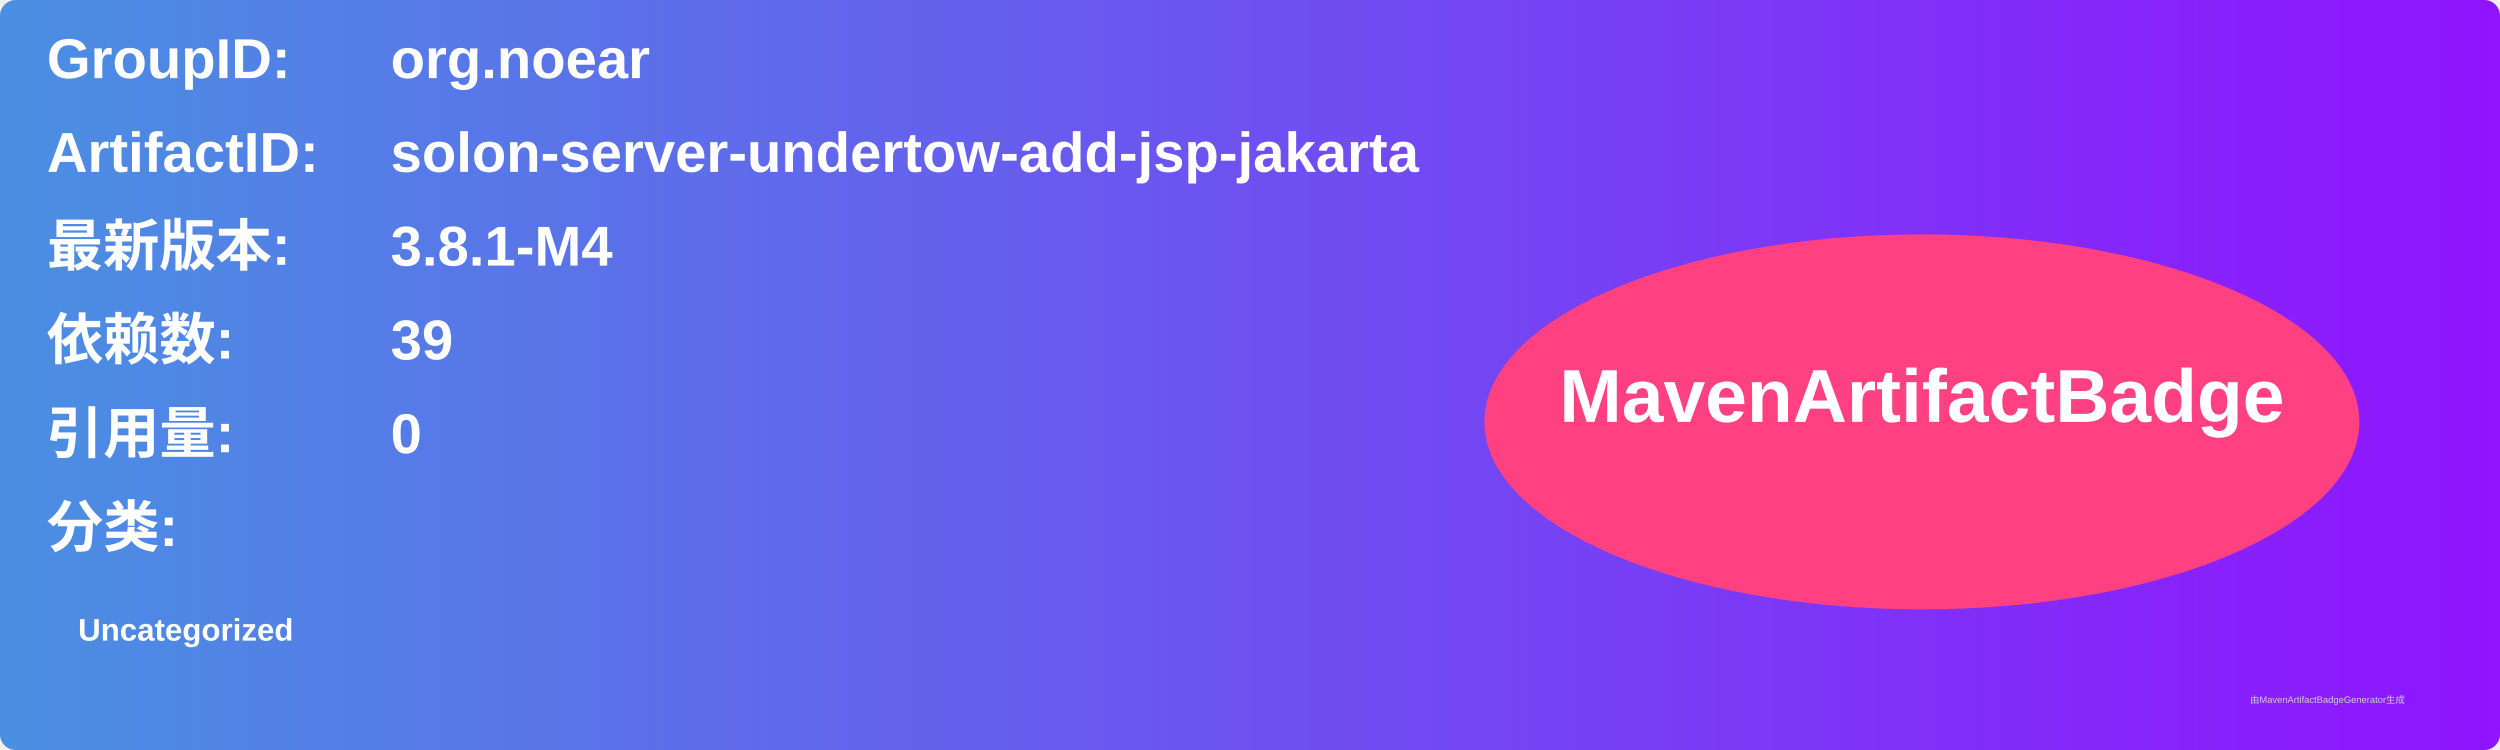
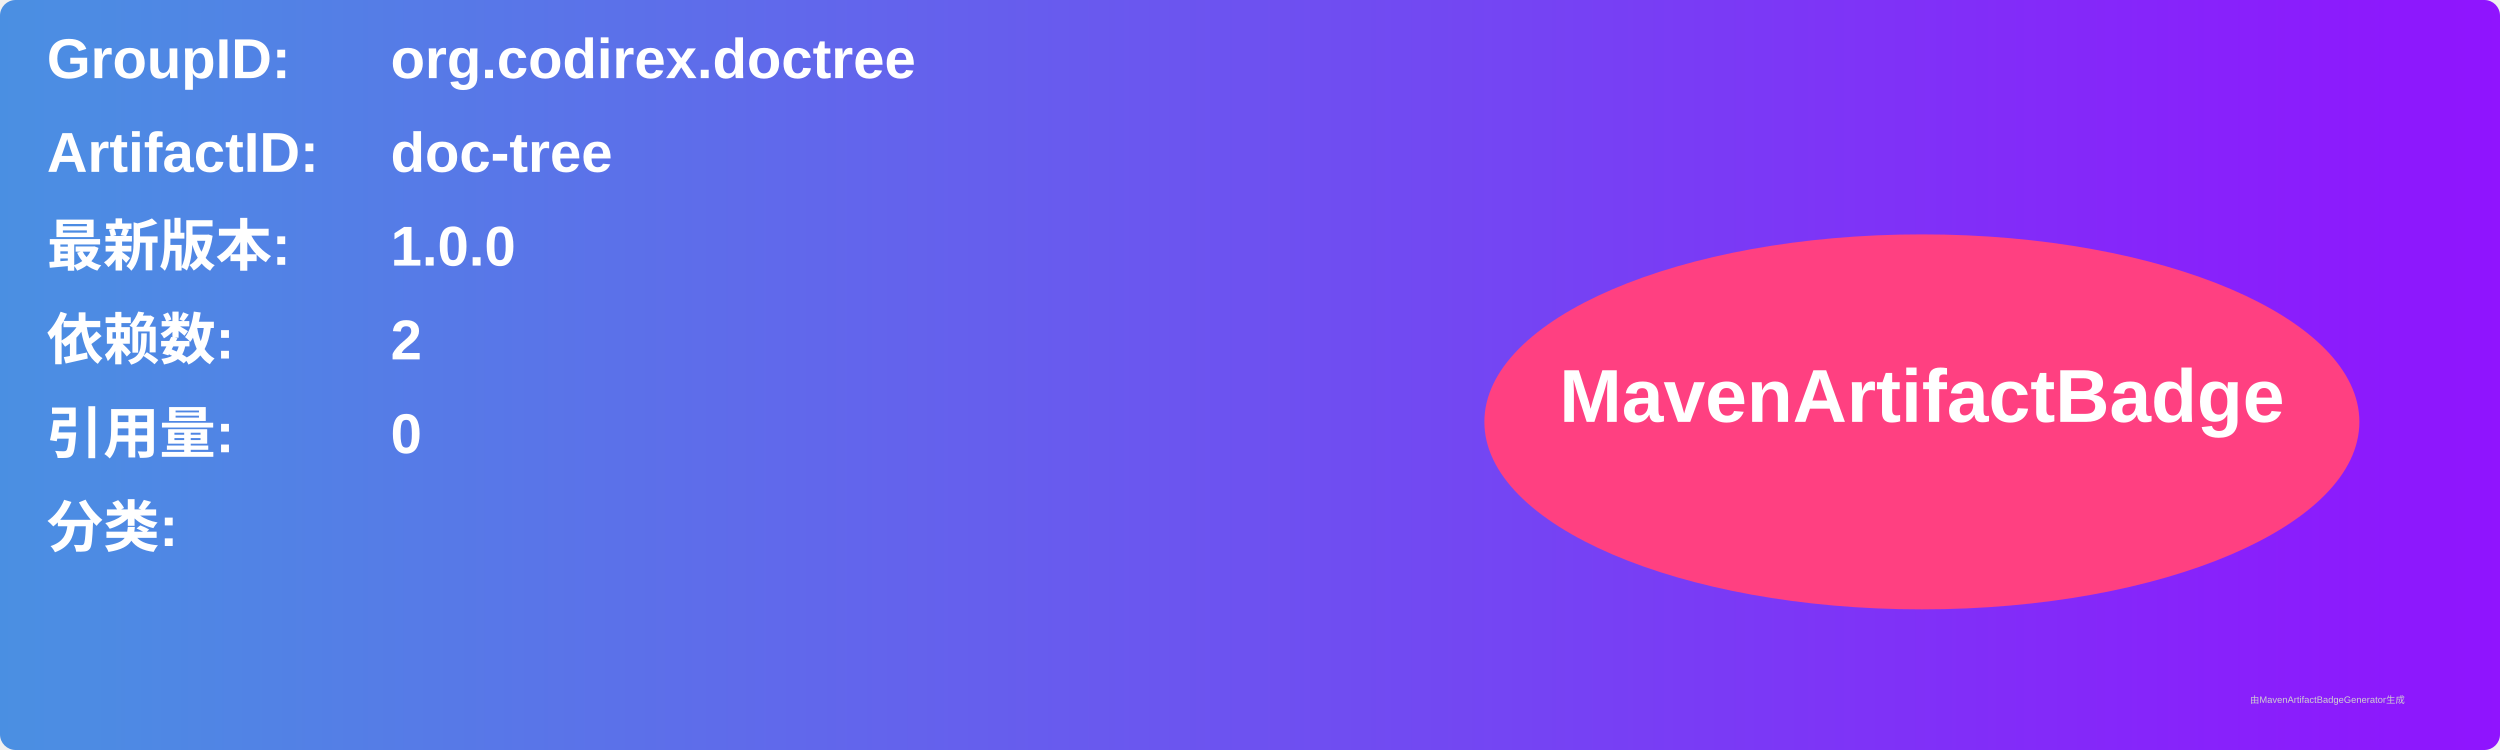
<svg xmlns="http://www.w3.org/2000/svg" width="800" height="240" viewBox="0 0 800 240">
  <linearGradient id="grad" x1="0%" y1="0%" x2="100%" y2="0%">
    <stop offset="0%" stop-color="#4a90e2" />
    <stop offset="100%" stop-color="#9013fe" />
  </linearGradient>
  <rect width="100%" height="100%" rx="5" ry="5" fill="url(#grad)" />
  <g transform="translate(15, 15)">
    <text x="0" y="10" font-family="Arial" font-size="18" fill="white" font-weight="bold" width="260">GroupID:</text>
-     <text x="110" y="10" font-family="Arial" font-size="18" fill="white" font-weight="bold" width="460">org.noear</text>
+     <text x="110" y="10" font-family="Arial" font-size="18" fill="white" font-weight="bold" width="460">org.codirex.doctree</text>
    <text x="0" y="40" font-family="Arial" font-size="18" fill="white" font-weight="bold" width="260">ArtifactID:</text>
-     <text x="110" y="40" font-family="Arial" font-size="18" fill="white" font-weight="bold" width="460">solon-server-undertow-add-jsp-jakarta</text>
+     <text x="110" y="40" font-family="Arial" font-size="18" fill="white" font-weight="bold" width="460">doc-tree</text>
    <text x="0" y="70" font-family="Arial" font-size="18" fill="white" font-weight="bold">最新版本:</text>
    <text x="110" y="70" font-family="Arial" font-size="18" fill="white" font-weight="bold">
-       <tspan font-weight="bold">3.8.1-M4</tspan>
+       <tspan font-weight="bold">1.0.0</tspan>
    </text>
    <text x="0" y="100" font-family="Arial" font-size="18" fill="white" font-weight="bold">依赖数: </text>
    <text x="110" y="100" font-family="Arial" font-size="18" fill="white">
-       <tspan font-weight="bold">39</tspan>
+       <tspan font-weight="bold">2</tspan>
    </text>
    <text x="0" y="130" font-family="Arial" font-size="18" fill="white" font-weight="bold">引用量: </text>
    <text x="110" y="130" font-family="Arial" font-size="18" fill="white">
      <tspan font-weight="bold">0</tspan>
    </text>
    <text x="0" y="160" font-family="Arial" font-size="18" fill="white" font-weight="bold">分类:</text>
    <text x="10" y="190" font-family="Arial" font-size="10" fill="white">
-       <tspan font-weight="bold">Uncategorized</tspan>
+       <tspan font-weight="bold" />
    </text>
    <ellipse cx="600" cy="120" rx="140" ry="60" fill="#ff4081" />
    <text x="600" y="120" text-anchor="middle" font-family="Arial" font-size="24" fill="white" font-weight="bold">MavenArtifactBadge</text>
  </g>
  <text x="720" y="225" font-family="Arial" font-size="3" fill="#d0d0d0">由MavenArtifactBadgeGenerator生成</text>
</svg>
